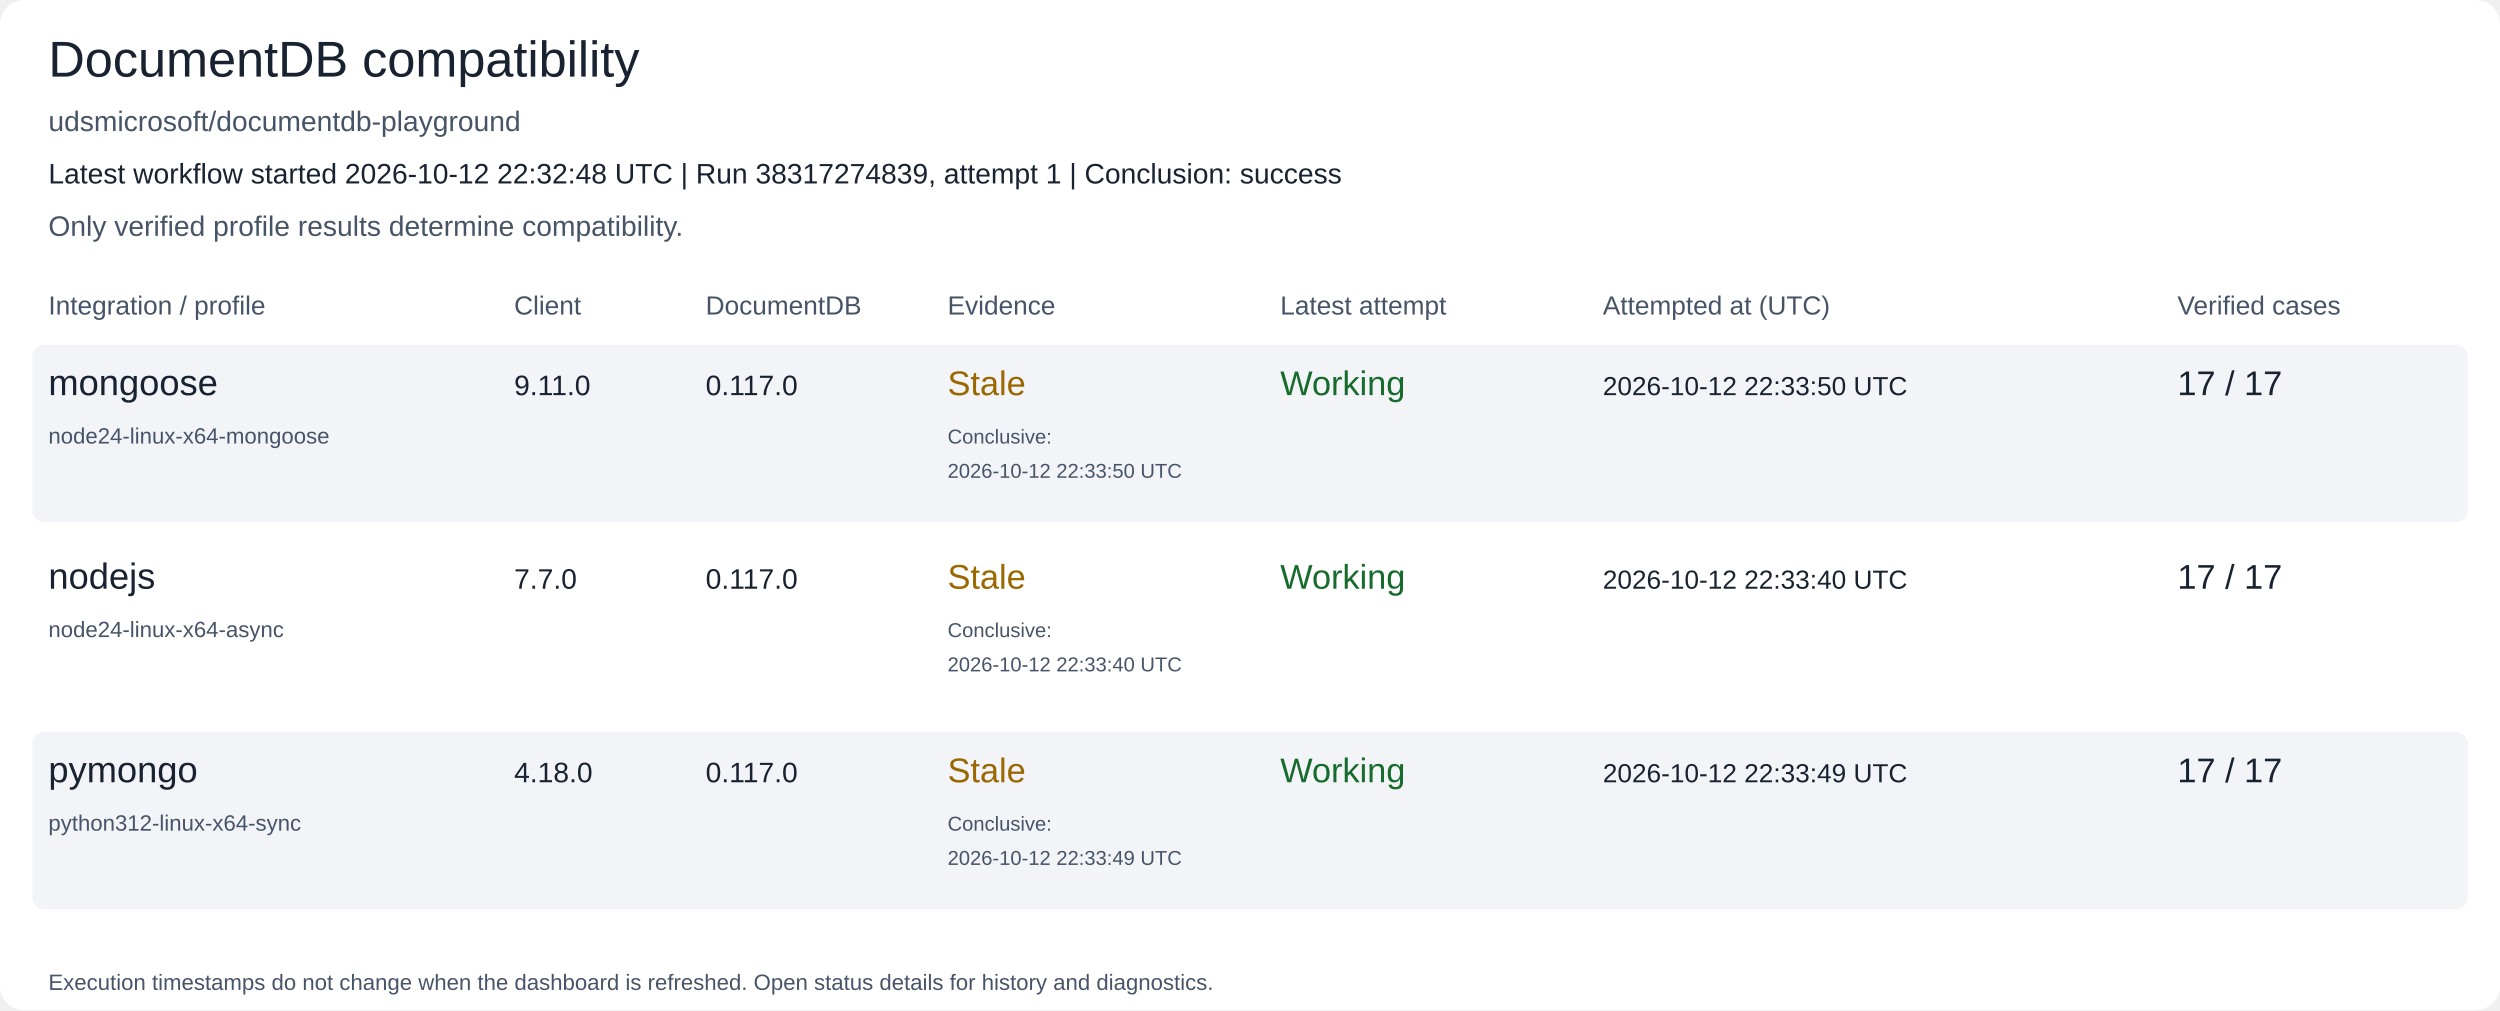
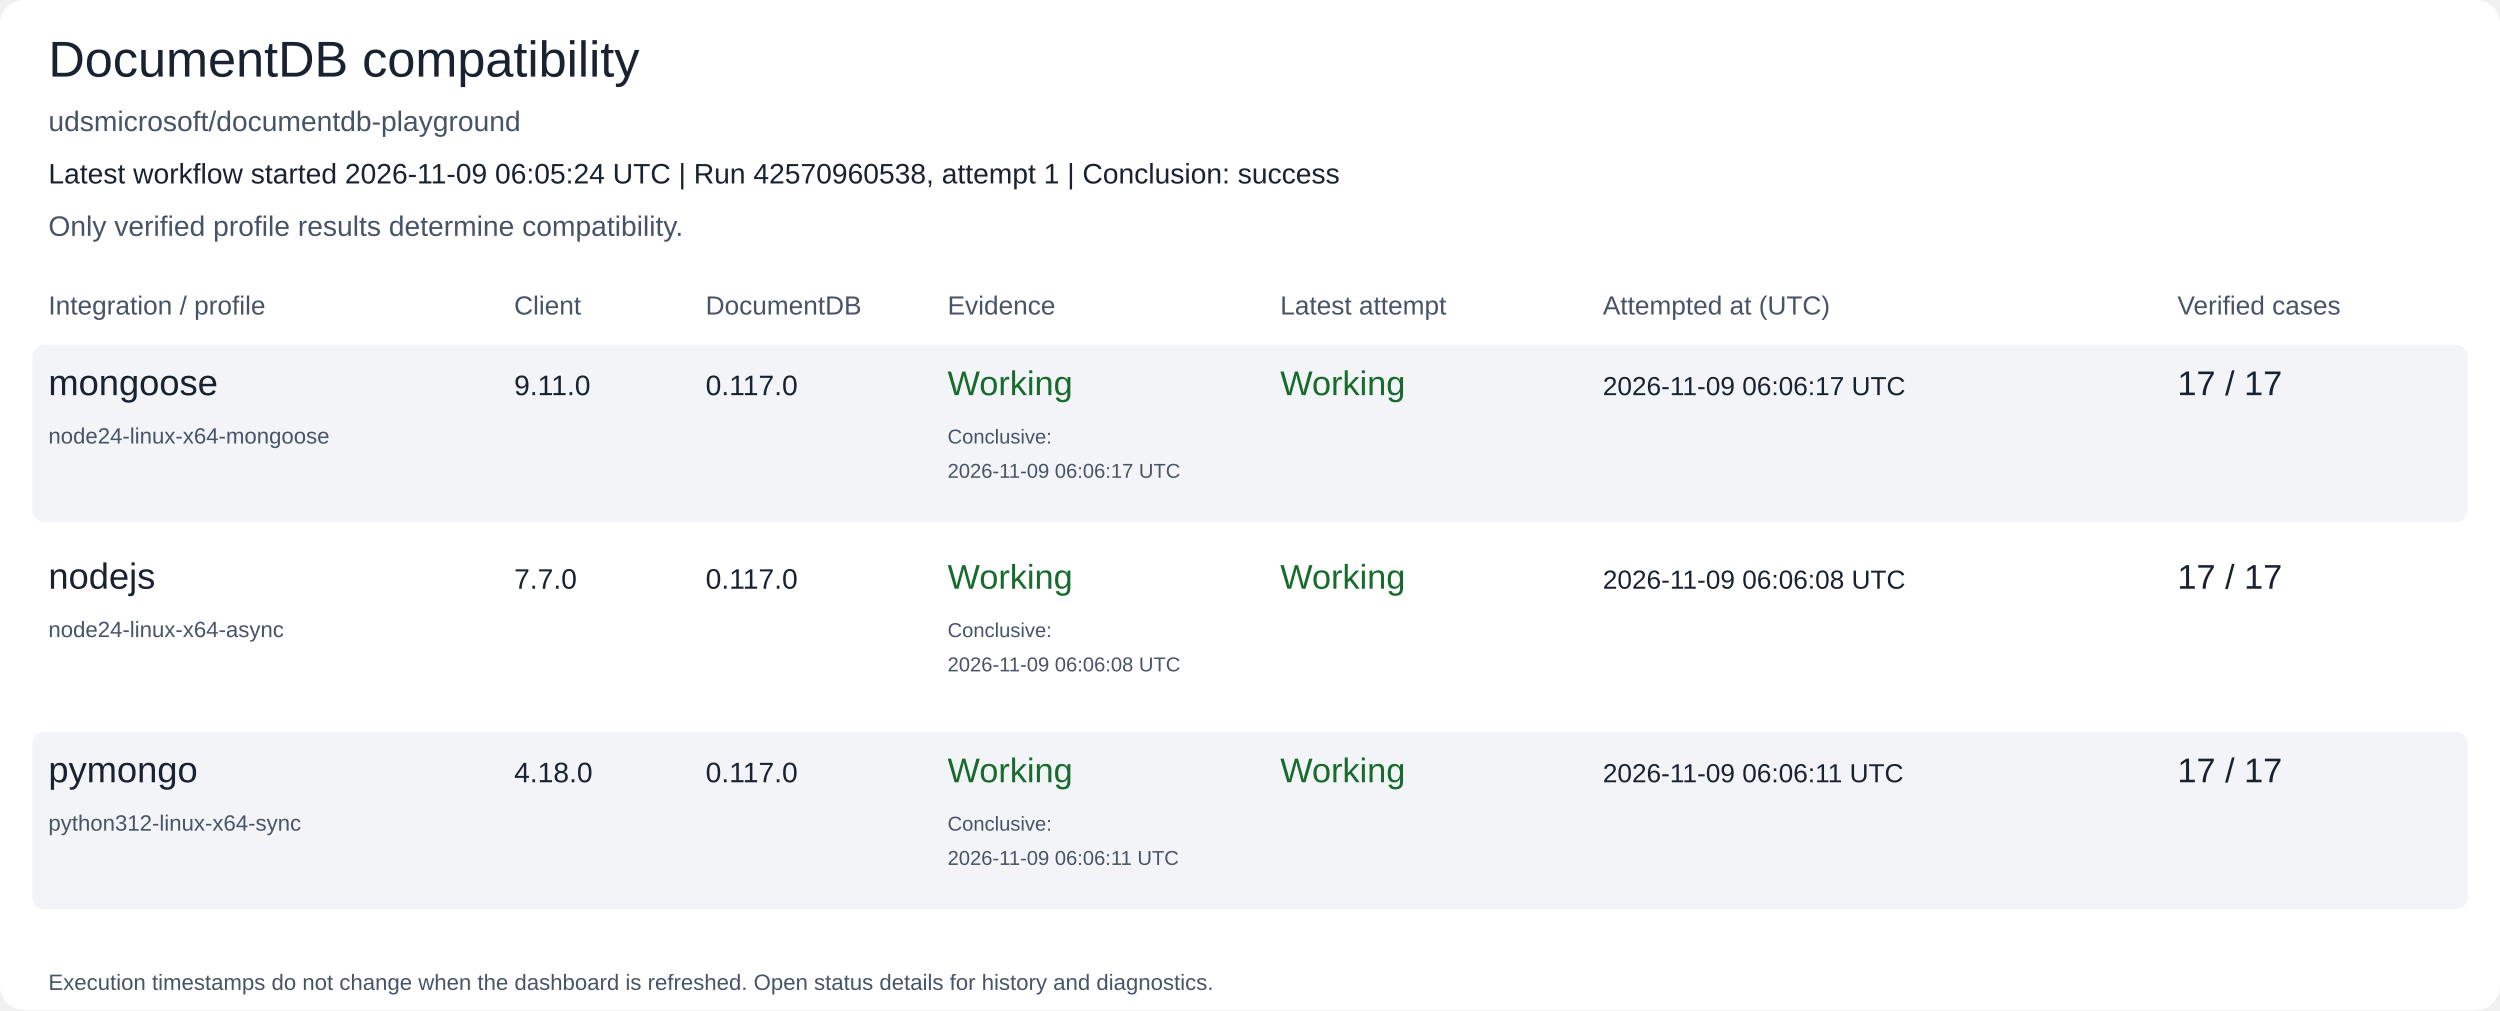
<svg xmlns="http://www.w3.org/2000/svg" width="1240" height="501" viewBox="0 0 1240 501" role="img" aria-labelledby="title description">
  <rect width="1240" height="501" rx="12" fill="#ffffff" />
  <text x="24" y="38" font-family="Arial, Helvetica, sans-serif" font-size="25" fill="#182230">DocumentDB compatibility</text>
  <text x="24" y="65" font-family="Arial, Helvetica, sans-serif" font-size="14" fill="#475467">udsmicrosoft/documentdb-playground</text>
-   <text x="24" y="91" font-family="Arial, Helvetica, sans-serif" font-size="14" fill="#182230">Latest workflow started 2026-10-12 22:32:48 UTC | Run 38317274839, attempt 1 | Conclusion: success</text>
+   <text x="24" y="91" font-family="Arial, Helvetica, sans-serif" font-size="14" fill="#182230">Latest workflow started 2026-11-09 06:05:24 UTC | Run 42570960538, attempt 1 | Conclusion: success</text>
  <text x="24" y="117" font-family="Arial, Helvetica, sans-serif" font-size="14" fill="#475467">Only verified profile results determine compatibility.</text>
  <text x="24" y="156" font-family="Arial, Helvetica, sans-serif" font-size="13" fill="#475467">Integration / profile</text>
  <text x="255" y="156" font-family="Arial, Helvetica, sans-serif" font-size="13" fill="#475467">Client</text>
  <text x="350" y="156" font-family="Arial, Helvetica, sans-serif" font-size="13" fill="#475467">DocumentDB</text>
  <text x="470" y="156" font-family="Arial, Helvetica, sans-serif" font-size="13" fill="#475467">Evidence</text>
  <text x="635" y="156" font-family="Arial, Helvetica, sans-serif" font-size="13" fill="#475467">Latest attempt</text>
  <text x="795" y="156" font-family="Arial, Helvetica, sans-serif" font-size="13" fill="#475467">Attempted at (UTC)</text>
  <text x="1080" y="156" font-family="Arial, Helvetica, sans-serif" font-size="13" fill="#475467">Verified cases</text>
  <rect x="16" y="171" width="1208" height="88" rx="6" fill="#f2f4f7" />
  <text x="24" y="196" font-family="Arial, Helvetica, sans-serif" font-size="18" fill="#182230">mongoose</text>
  <text x="24" y="220" font-family="Arial, Helvetica, sans-serif" font-size="11" fill="#475467">node24-linux-x64-mongoose</text>
  <text x="255" y="196" font-family="Arial, Helvetica, sans-serif" font-size="14" fill="#182230">9.11.0</text>
  <text x="350" y="196" font-family="Arial, Helvetica, sans-serif" font-size="14" fill="#182230">0.117.0</text>
-   <text x="470" y="196" font-family="Arial, Helvetica, sans-serif" font-size="17" fill="#9a6700">Stale</text>
+   <text x="470" y="196" font-family="Arial, Helvetica, sans-serif" font-size="17" fill="#176b2c">Working</text>
  <text x="470" y="220" font-family="Arial, Helvetica, sans-serif" font-size="10" fill="#475467">Conclusive:</text>
-   <text x="470" y="237" font-family="Arial, Helvetica, sans-serif" font-size="10" fill="#475467">2026-10-12 22:33:50 UTC</text>
+   <text x="470" y="237" font-family="Arial, Helvetica, sans-serif" font-size="10" fill="#475467">2026-11-09 06:06:17 UTC</text>
  <text x="635" y="196" font-family="Arial, Helvetica, sans-serif" font-size="17" fill="#176b2c">Working</text>
-   <text x="795" y="196" font-family="Arial, Helvetica, sans-serif" font-size="13" fill="#182230">2026-10-12 22:33:50 UTC</text>
+   <text x="795" y="196" font-family="Arial, Helvetica, sans-serif" font-size="13" fill="#182230">2026-11-09 06:06:17 UTC</text>
  <text x="1080" y="196" font-family="Arial, Helvetica, sans-serif" font-size="17" fill="#182230">17 / 17</text>
  <rect x="16" y="267" width="1208" height="88" rx="6" fill="#ffffff" />
  <text x="24" y="292" font-family="Arial, Helvetica, sans-serif" font-size="18" fill="#182230">nodejs</text>
  <text x="24" y="316" font-family="Arial, Helvetica, sans-serif" font-size="11" fill="#475467">node24-linux-x64-async</text>
  <text x="255" y="292" font-family="Arial, Helvetica, sans-serif" font-size="14" fill="#182230">7.7.0</text>
  <text x="350" y="292" font-family="Arial, Helvetica, sans-serif" font-size="14" fill="#182230">0.117.0</text>
-   <text x="470" y="292" font-family="Arial, Helvetica, sans-serif" font-size="17" fill="#9a6700">Stale</text>
+   <text x="470" y="292" font-family="Arial, Helvetica, sans-serif" font-size="17" fill="#176b2c">Working</text>
  <text x="470" y="316" font-family="Arial, Helvetica, sans-serif" font-size="10" fill="#475467">Conclusive:</text>
-   <text x="470" y="333" font-family="Arial, Helvetica, sans-serif" font-size="10" fill="#475467">2026-10-12 22:33:40 UTC</text>
+   <text x="470" y="333" font-family="Arial, Helvetica, sans-serif" font-size="10" fill="#475467">2026-11-09 06:06:08 UTC</text>
  <text x="635" y="292" font-family="Arial, Helvetica, sans-serif" font-size="17" fill="#176b2c">Working</text>
-   <text x="795" y="292" font-family="Arial, Helvetica, sans-serif" font-size="13" fill="#182230">2026-10-12 22:33:40 UTC</text>
+   <text x="795" y="292" font-family="Arial, Helvetica, sans-serif" font-size="13" fill="#182230">2026-11-09 06:06:08 UTC</text>
  <text x="1080" y="292" font-family="Arial, Helvetica, sans-serif" font-size="17" fill="#182230">17 / 17</text>
  <rect x="16" y="363" width="1208" height="88" rx="6" fill="#f2f4f7" />
  <text x="24" y="388" font-family="Arial, Helvetica, sans-serif" font-size="18" fill="#182230">pymongo</text>
  <text x="24" y="412" font-family="Arial, Helvetica, sans-serif" font-size="11" fill="#475467">python312-linux-x64-sync</text>
  <text x="255" y="388" font-family="Arial, Helvetica, sans-serif" font-size="14" fill="#182230">4.18.0</text>
  <text x="350" y="388" font-family="Arial, Helvetica, sans-serif" font-size="14" fill="#182230">0.117.0</text>
-   <text x="470" y="388" font-family="Arial, Helvetica, sans-serif" font-size="17" fill="#9a6700">Stale</text>
+   <text x="470" y="388" font-family="Arial, Helvetica, sans-serif" font-size="17" fill="#176b2c">Working</text>
  <text x="470" y="412" font-family="Arial, Helvetica, sans-serif" font-size="10" fill="#475467">Conclusive:</text>
-   <text x="470" y="429" font-family="Arial, Helvetica, sans-serif" font-size="10" fill="#475467">2026-10-12 22:33:49 UTC</text>
+   <text x="470" y="429" font-family="Arial, Helvetica, sans-serif" font-size="10" fill="#475467">2026-11-09 06:06:11 UTC</text>
  <text x="635" y="388" font-family="Arial, Helvetica, sans-serif" font-size="17" fill="#176b2c">Working</text>
-   <text x="795" y="388" font-family="Arial, Helvetica, sans-serif" font-size="13" fill="#182230">2026-10-12 22:33:49 UTC</text>
+   <text x="795" y="388" font-family="Arial, Helvetica, sans-serif" font-size="13" fill="#182230">2026-11-09 06:06:11 UTC</text>
  <text x="1080" y="388" font-family="Arial, Helvetica, sans-serif" font-size="17" fill="#182230">17 / 17</text>
  <text x="24" y="491" font-family="Arial, Helvetica, sans-serif" font-size="11" fill="#475467">Execution timestamps do not change when the dashboard is refreshed. Open status details for history and diagnostics.</text>
</svg>
